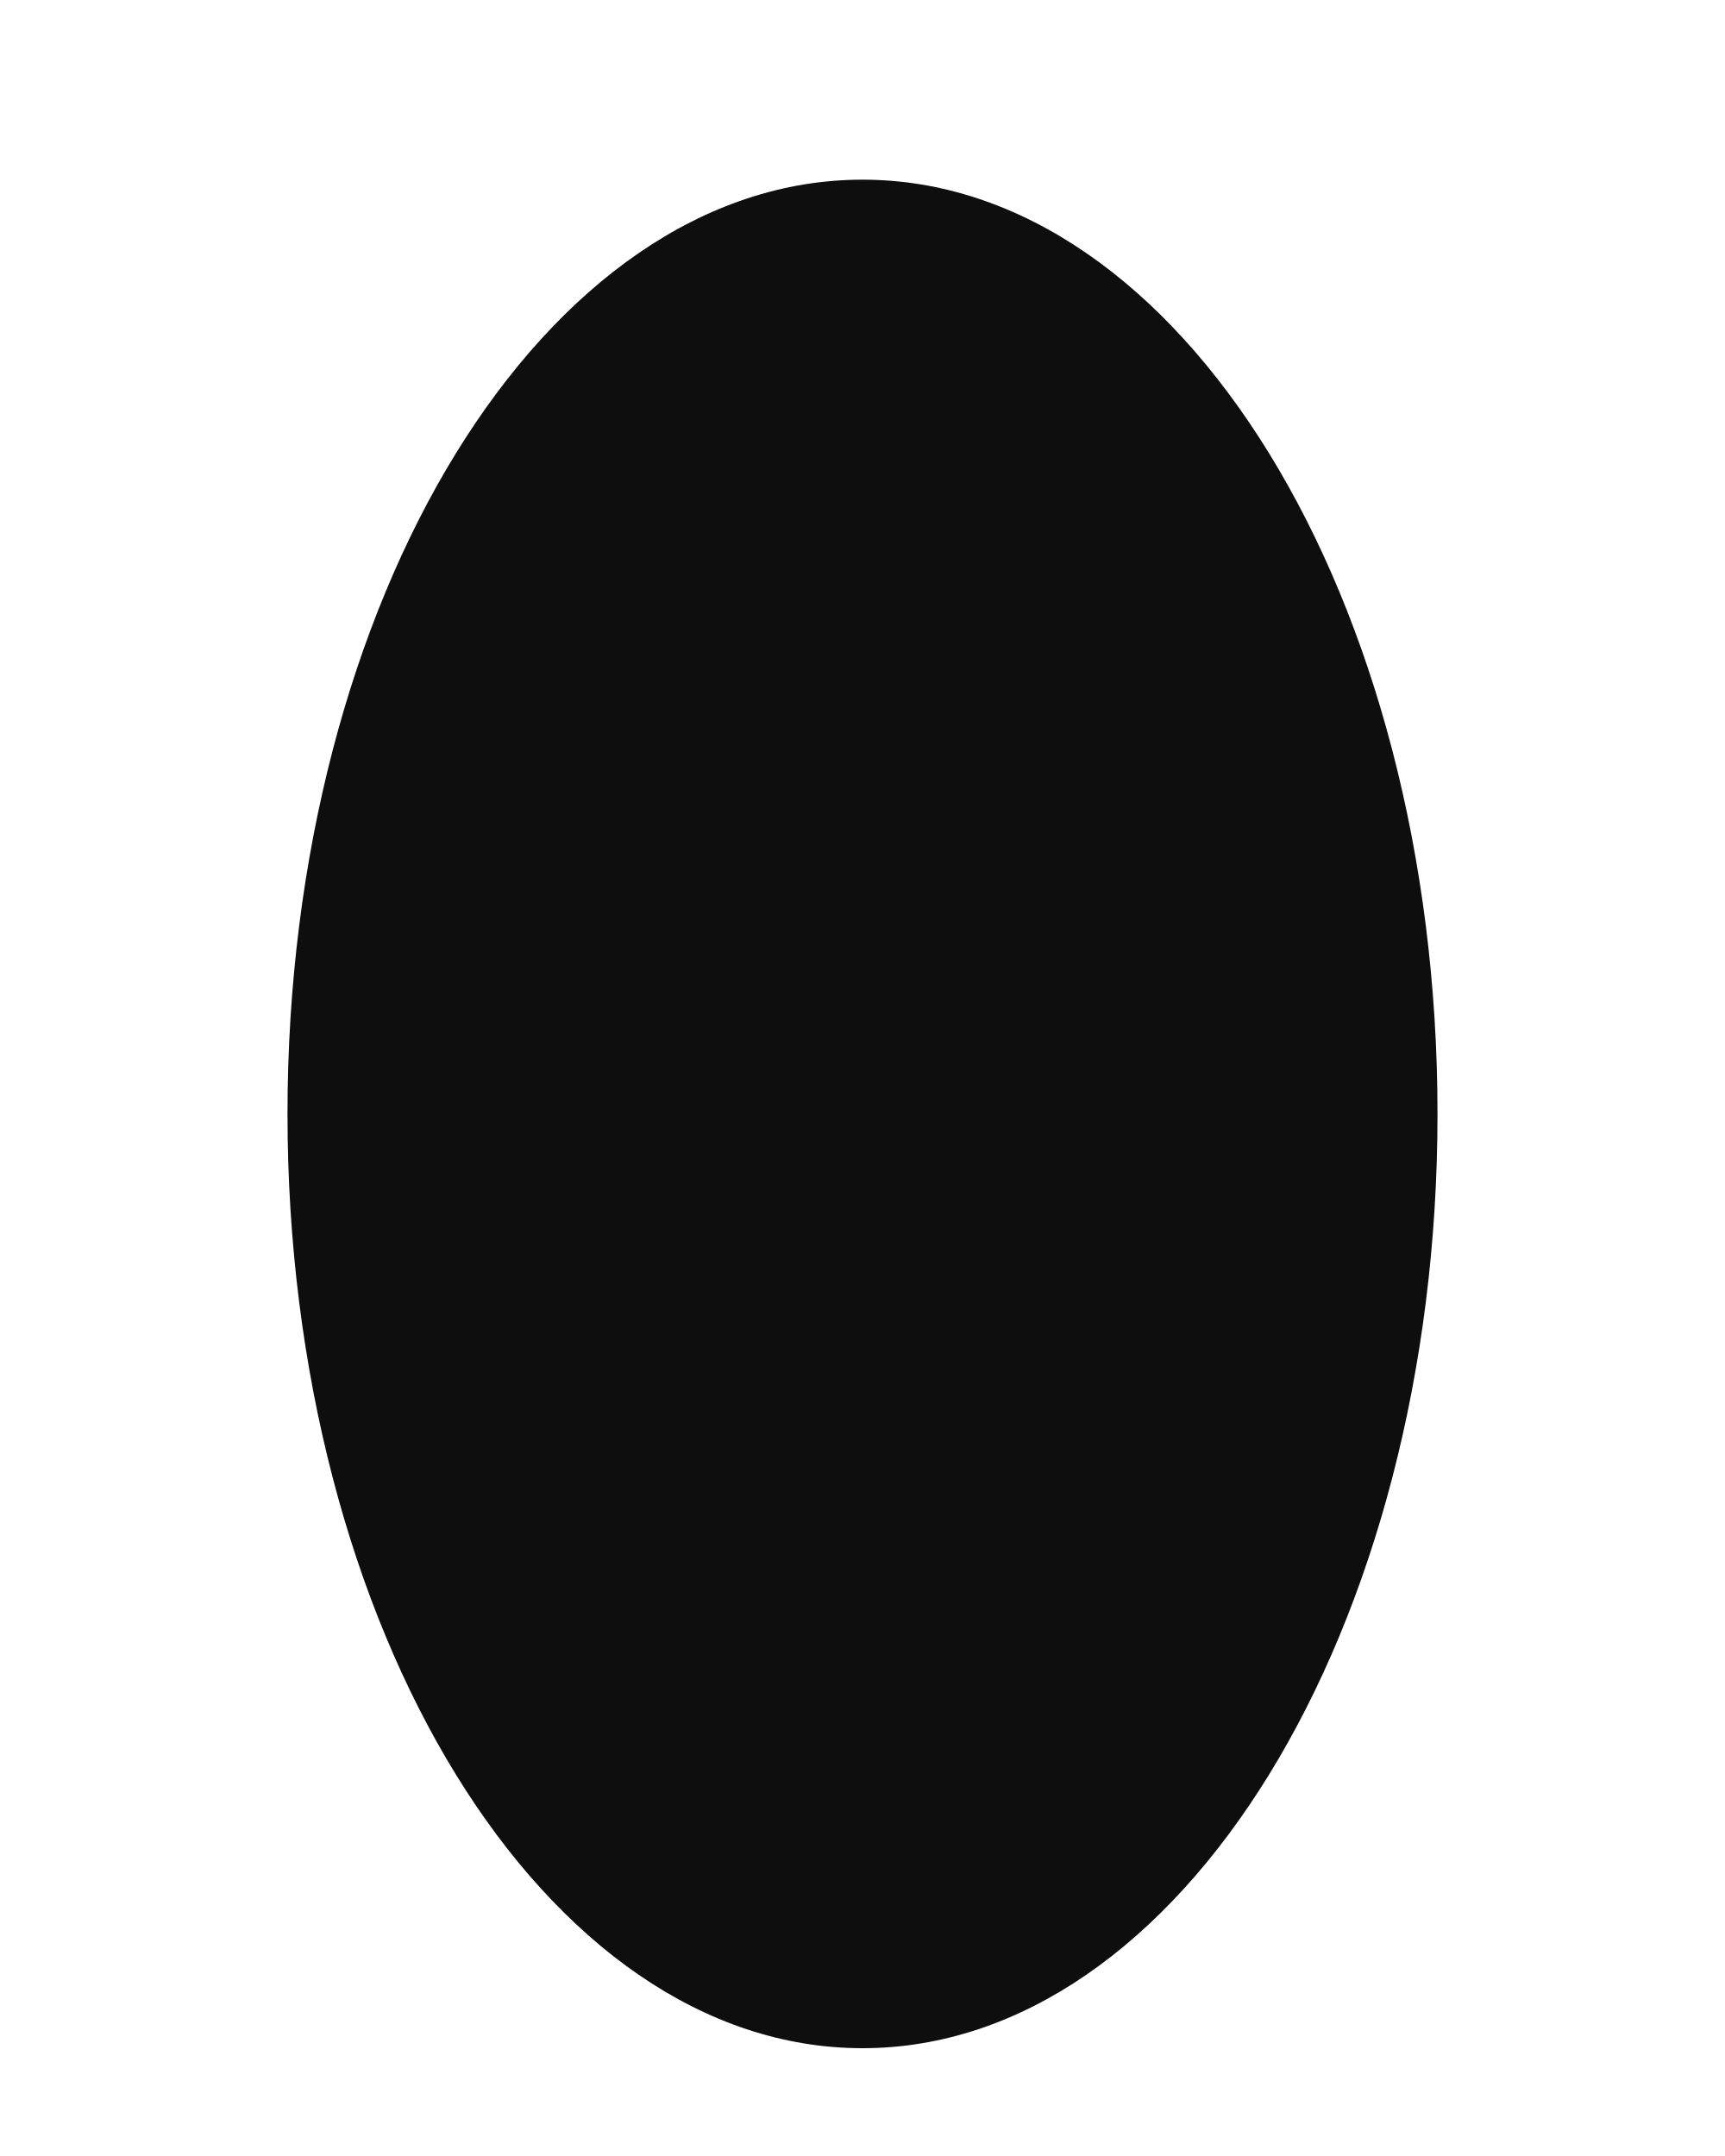
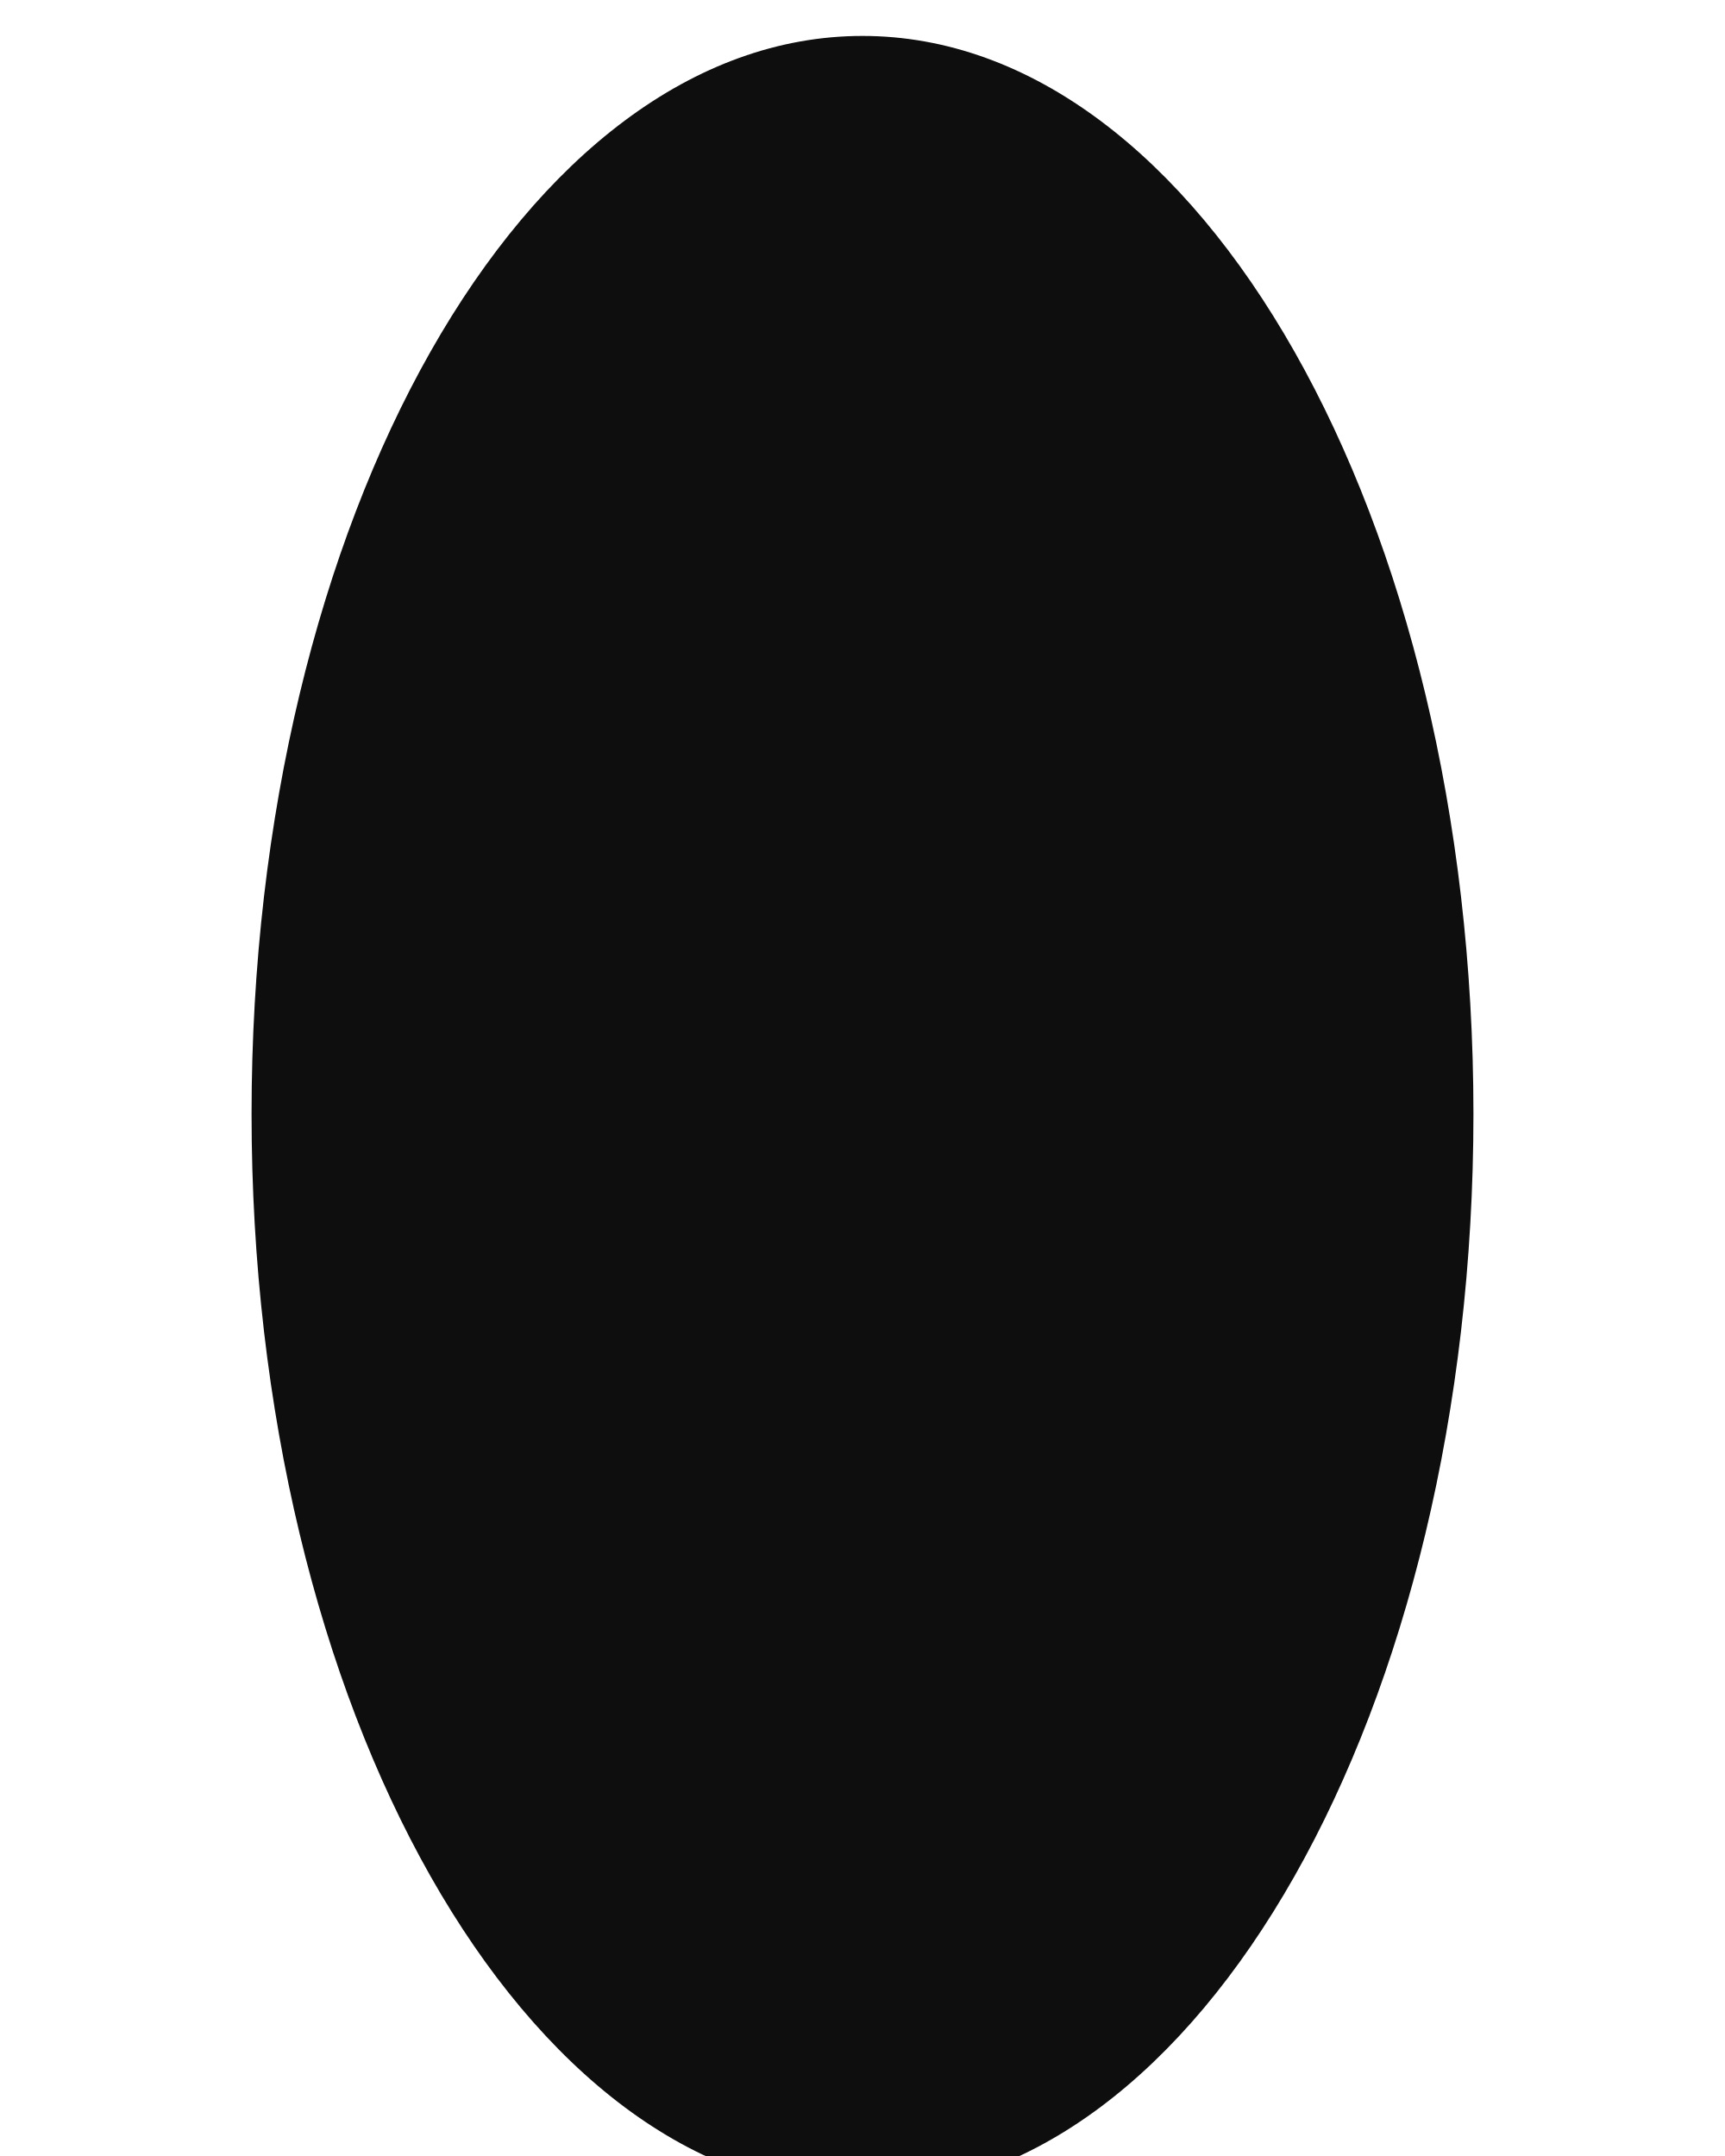
<svg xmlns="http://www.w3.org/2000/svg" viewBox="0 0 48 60" width="48" height="60">
-   <ellipse cx="24" cy="31" rx="16" ry="26" fill="#0e0e0e" />
+   <ellipse cx="24" cy="31" rx="17" ry="30" fill="#0e0e0e" />
</svg>
